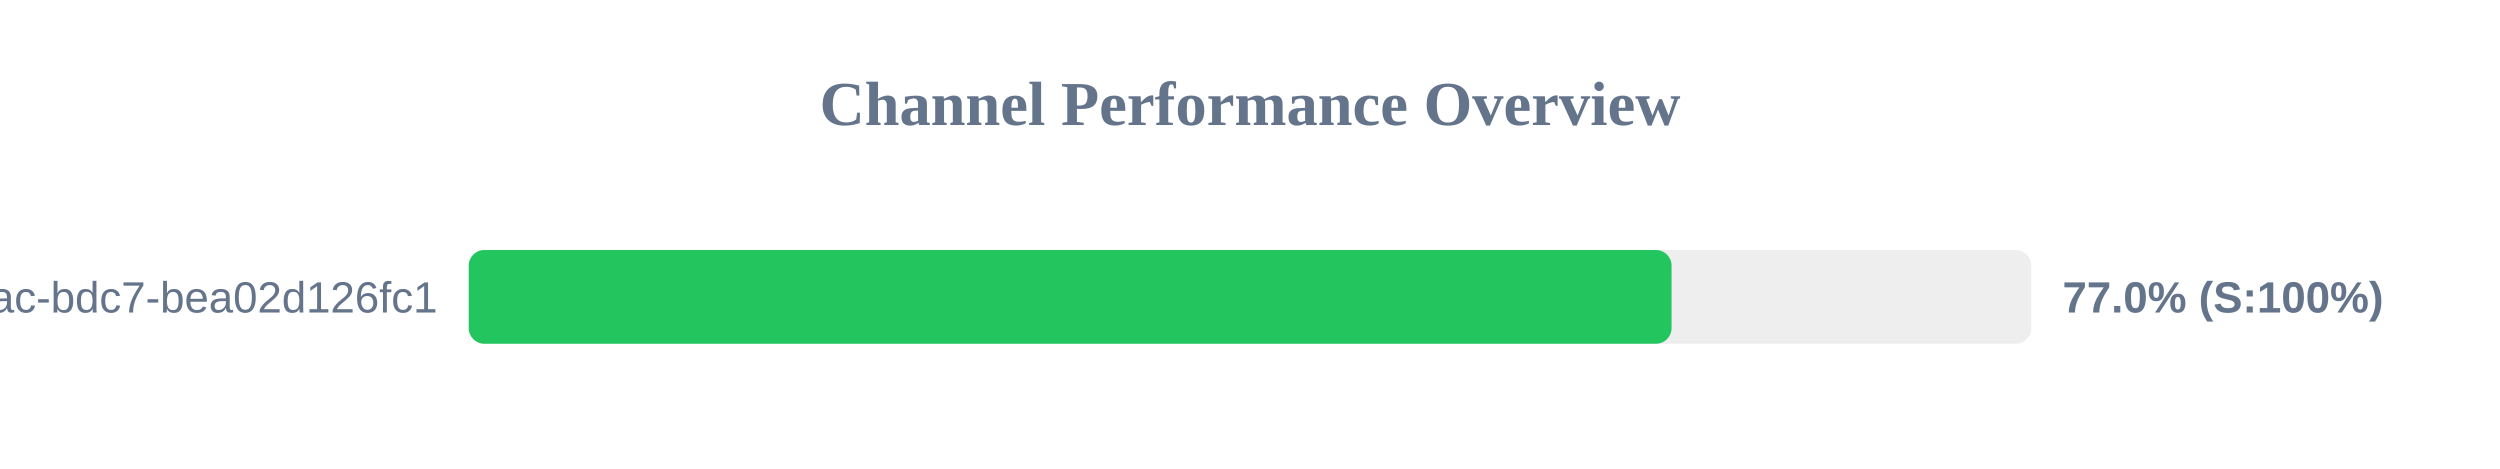
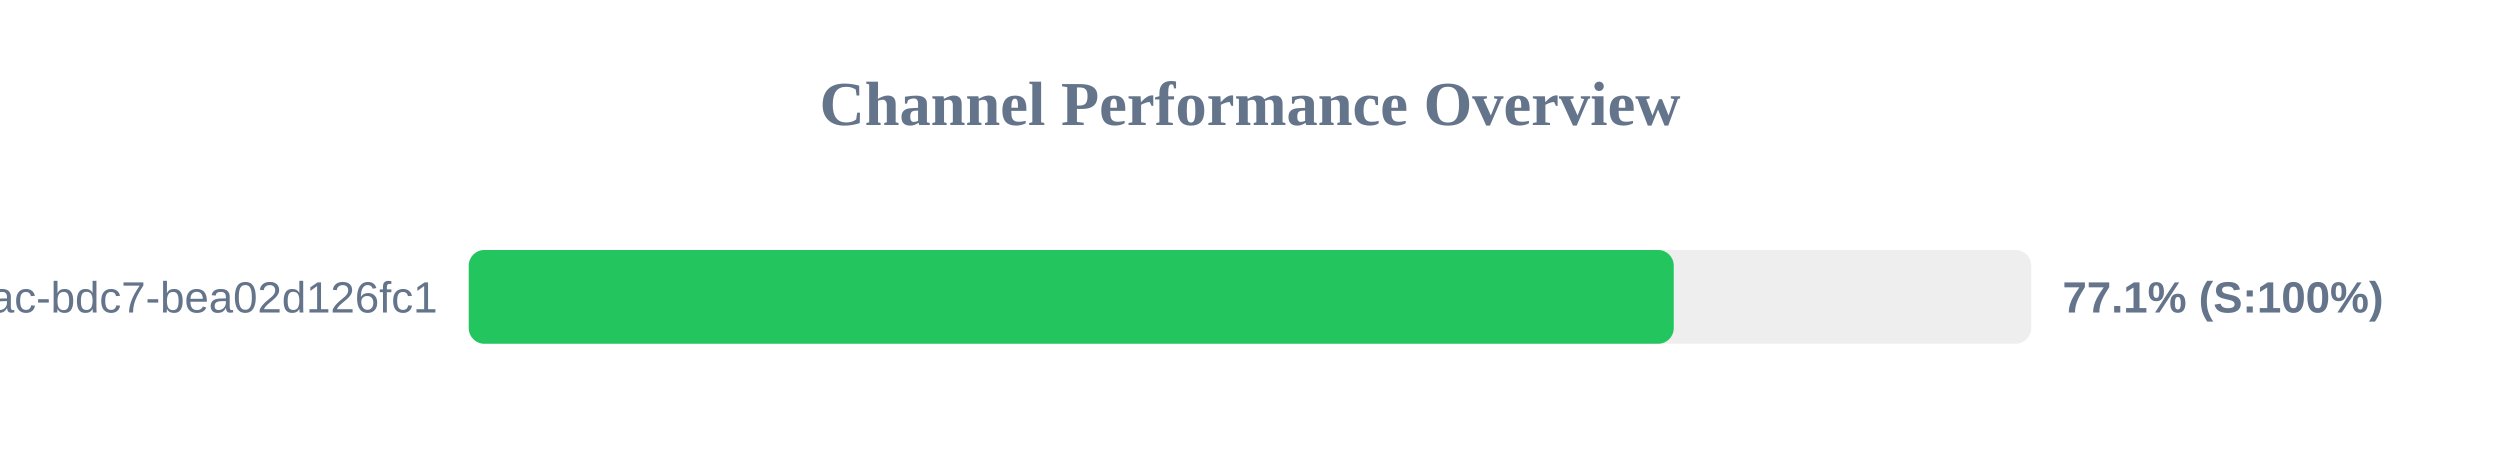
<svg xmlns="http://www.w3.org/2000/svg" width="800" height="150" version="1.1">
  <style>
        .row { font: 14px Arial; fill: #64748b; }
        .score { font: bold 14px Arial; fill: #64748b; }
    </style>
  <text x="400" y="40" text-anchor="middle" font-size="20px" font-weight="bold" fill="#64748b">Channel Performance Overview</text>
  <rect x="150" y="80" width="500" height="30" fill="#eee" rx="5" />
-   <rect x="150" y="80" width="384.9" height="30" fill="#22c55e" rx="5" />
+   <rect x="150" y="80" width="385.6" height="30" fill="#22c55e" rx="5" />
  <text x="140" y="100" text-anchor="end" class="row">?uuid=e31ad3e6-e341-42ac-bdc7-bea02d126fc1</text>
-   <text x="660" y="100" text-anchor="start" class="score">77.0% (S:100%)</text>
+   <text x="660" y="100" text-anchor="start" class="score">77.1% (S:100%)</text>
</svg>
